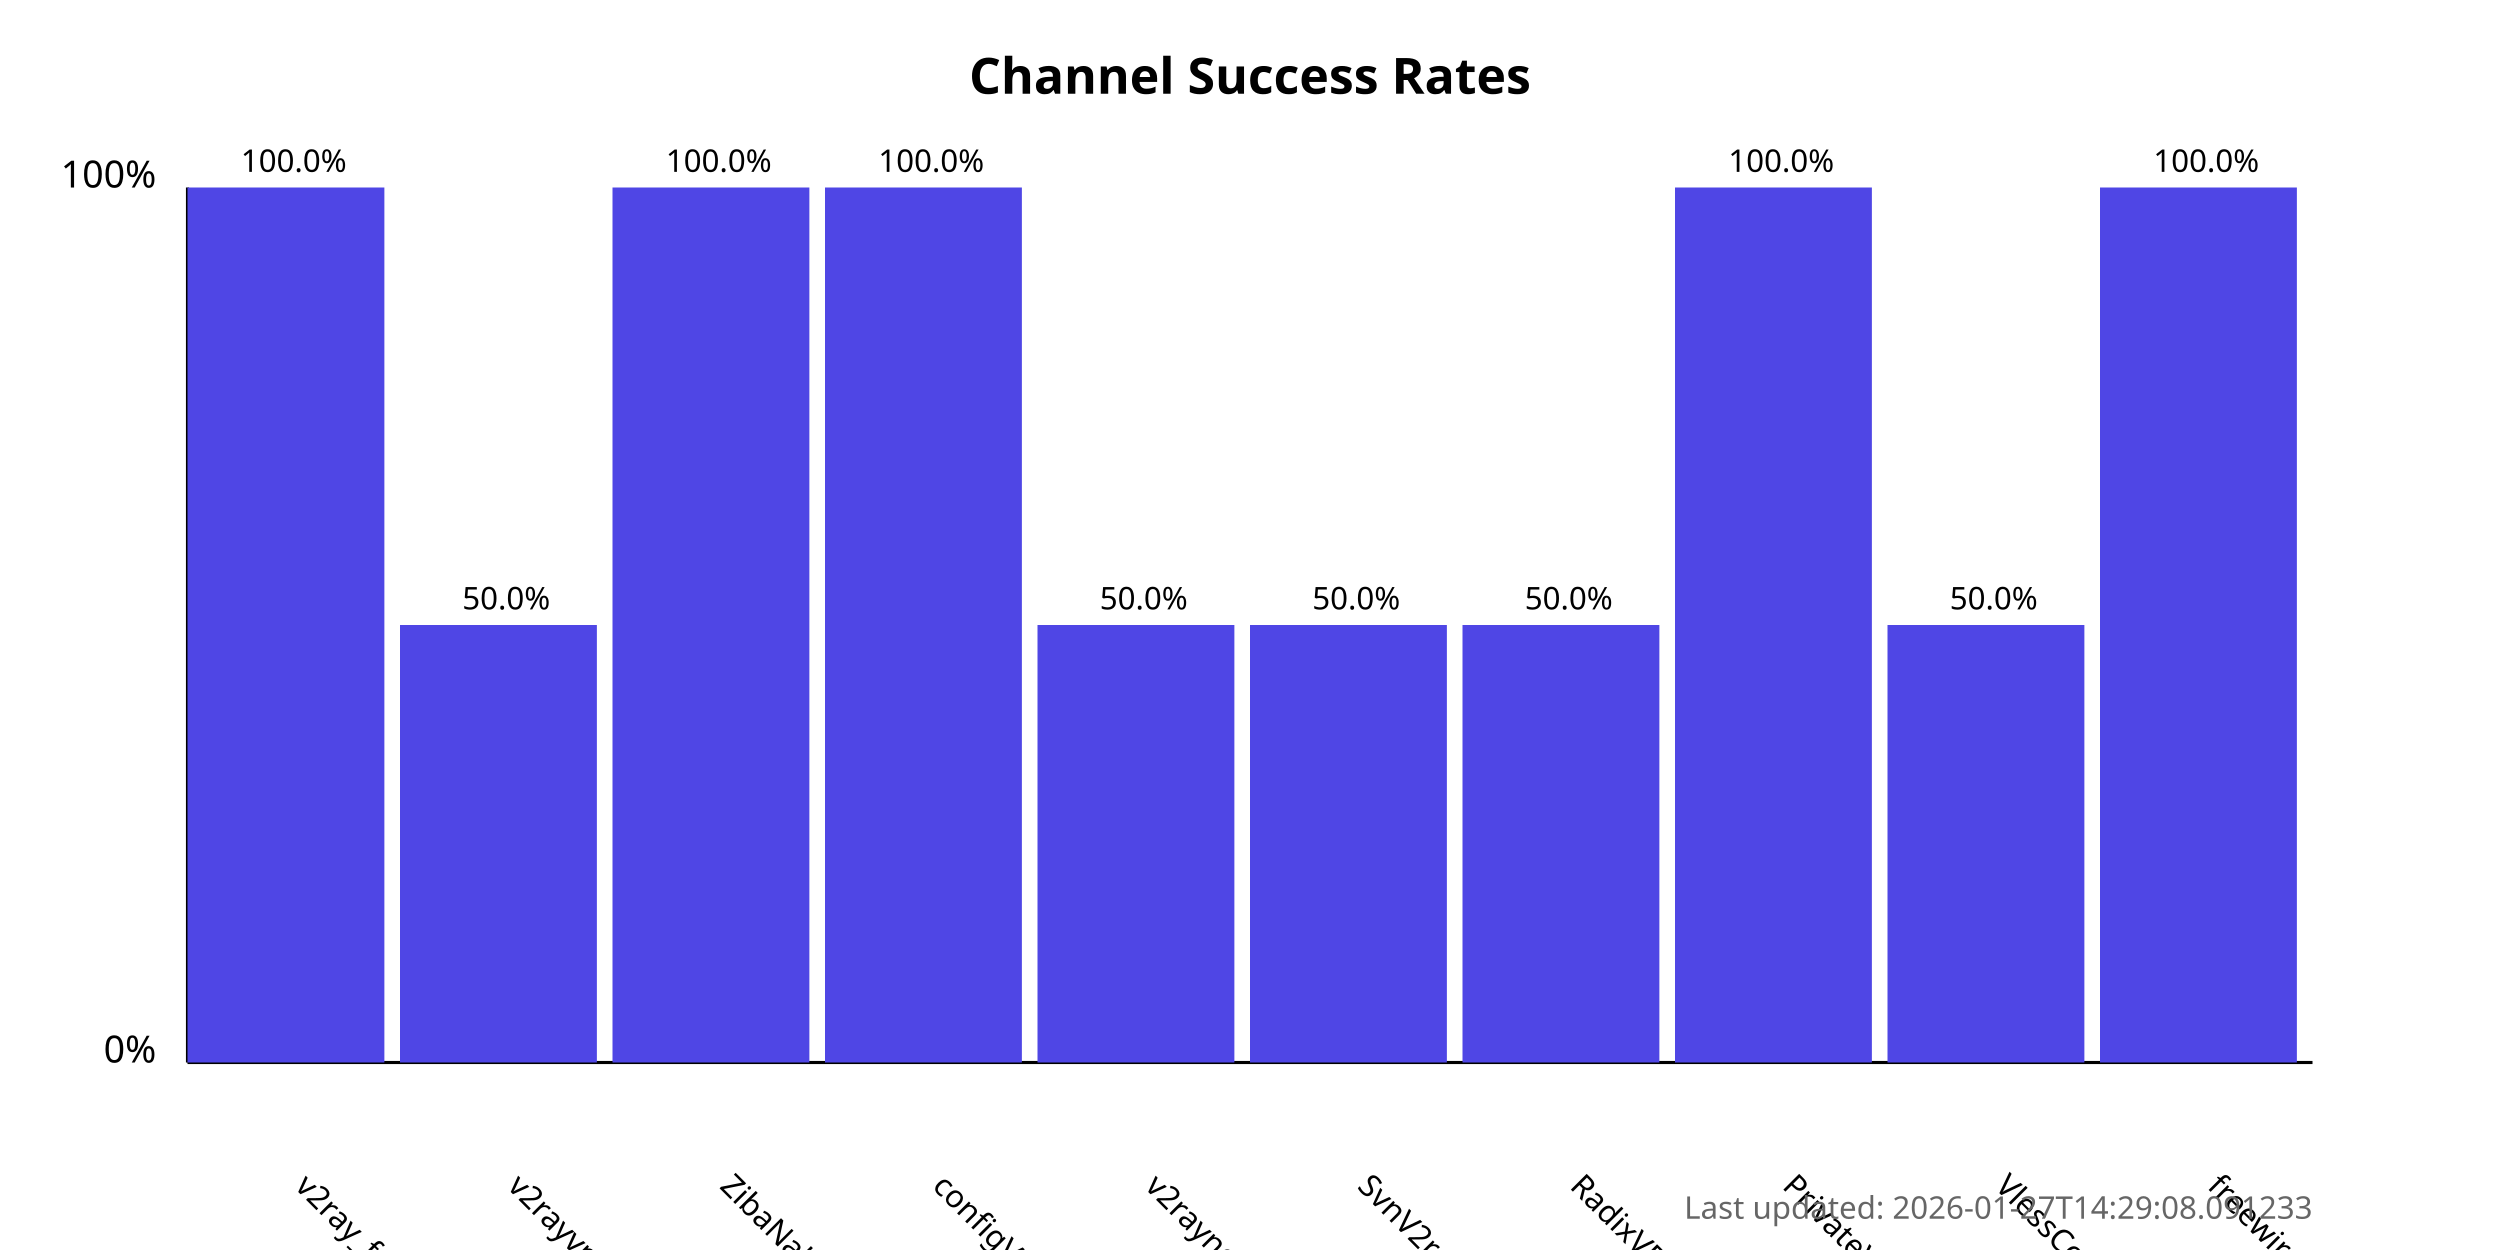
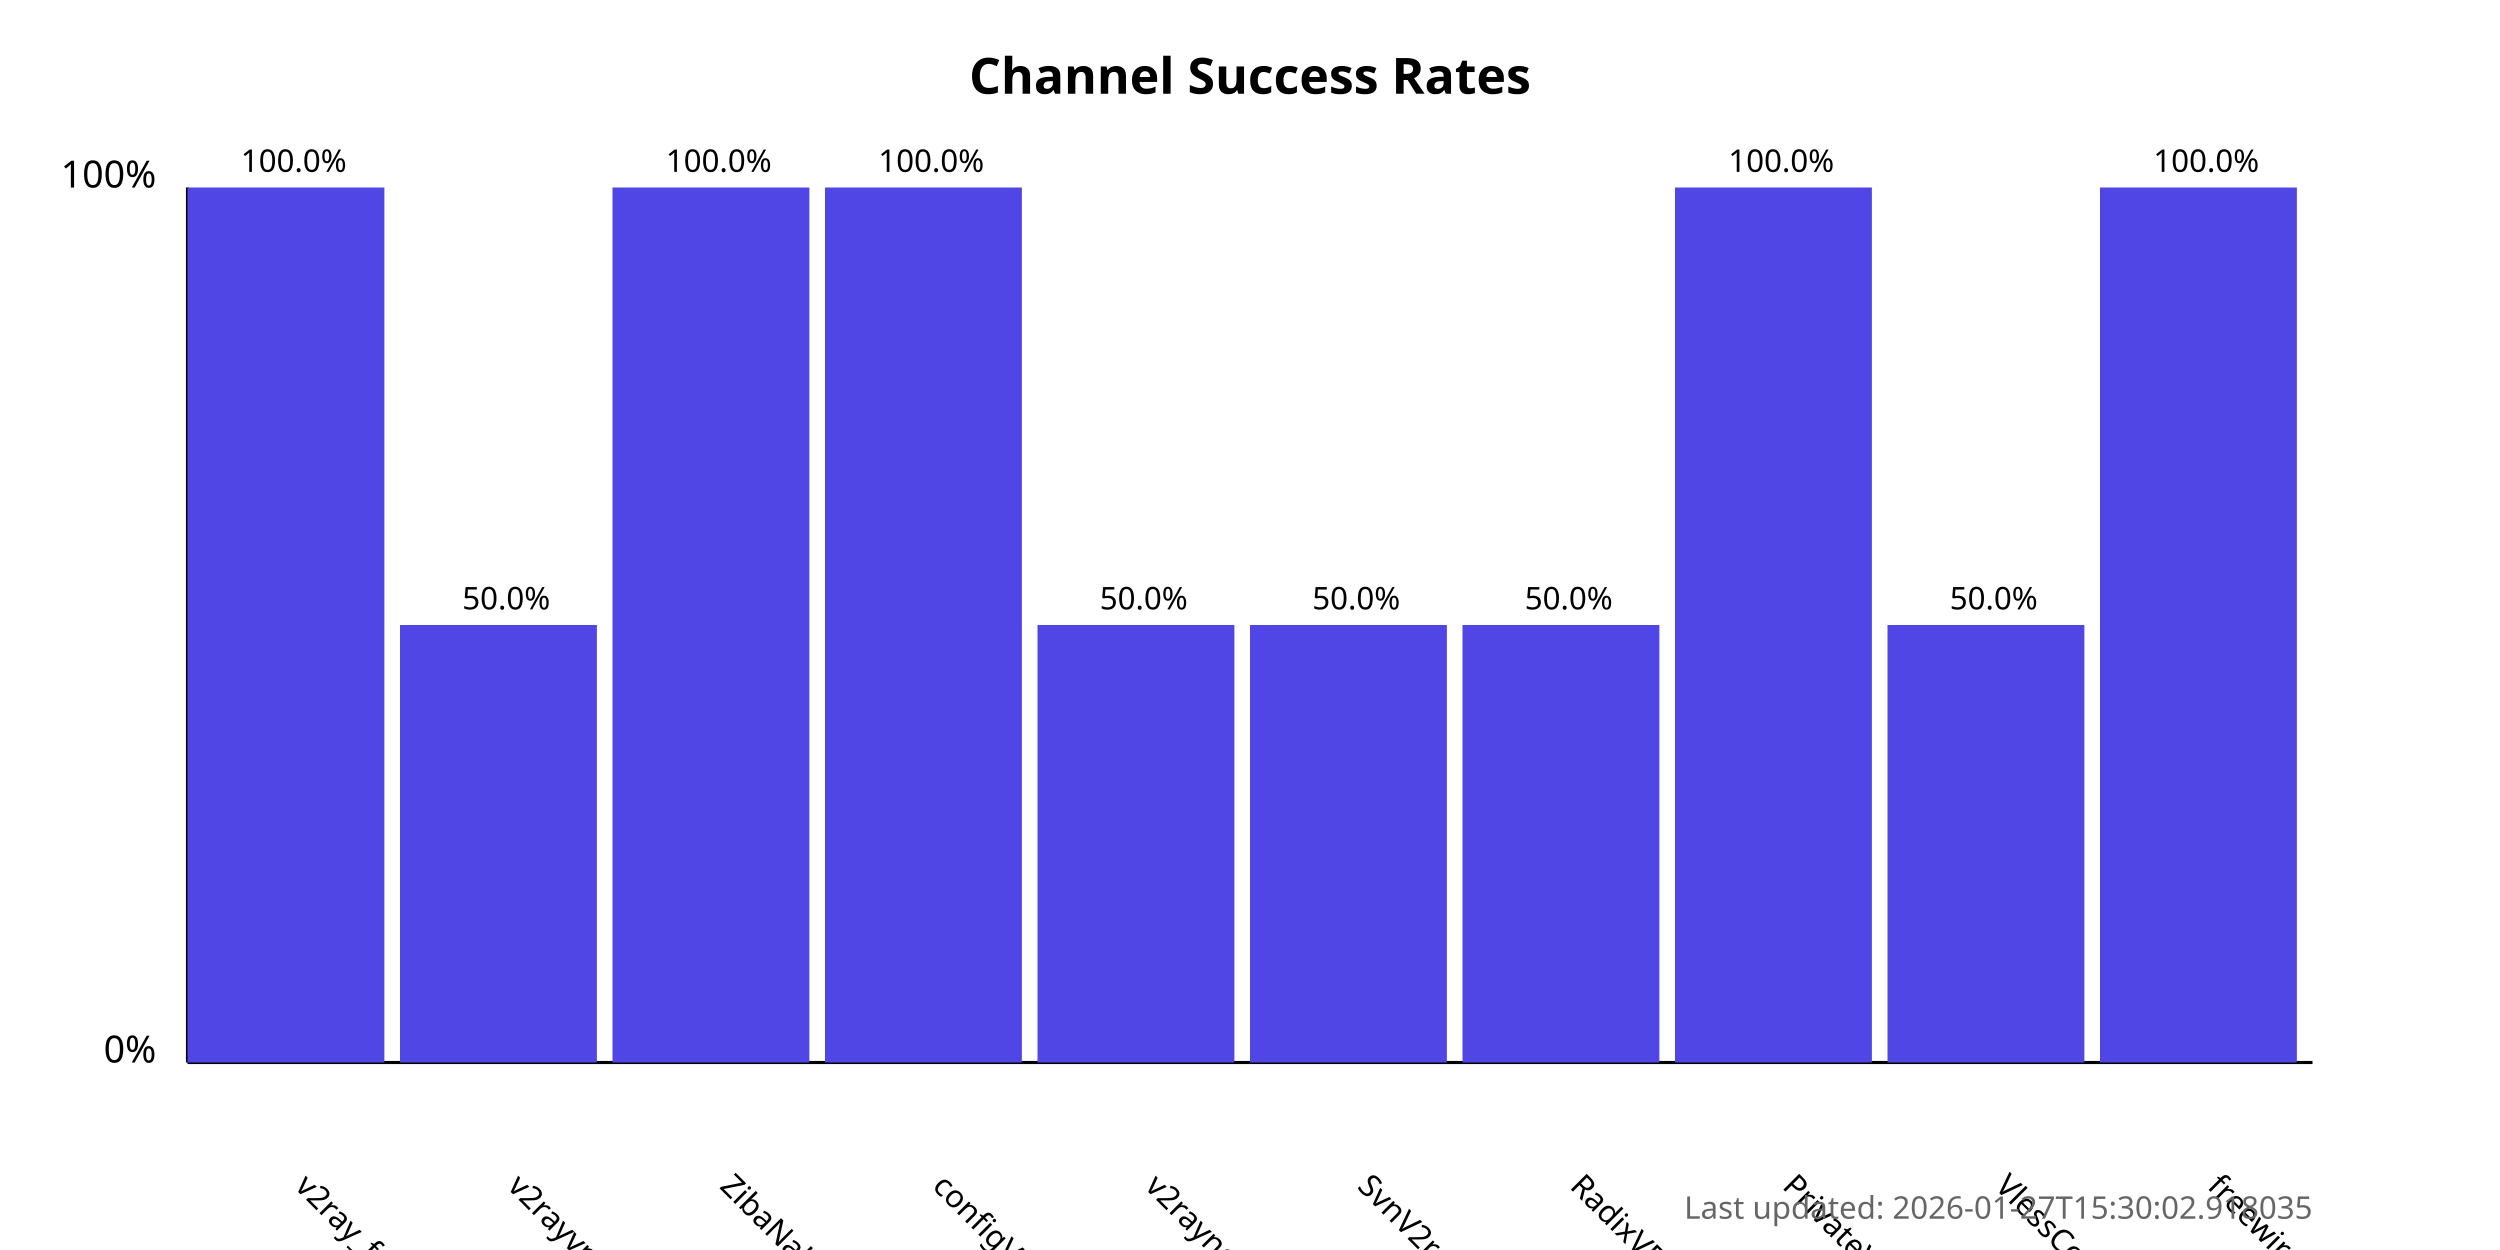
<svg xmlns="http://www.w3.org/2000/svg" width="800" height="400">
  <style>
            .chart-title { font: bold 16px sans-serif; }
            .axis-label { font: 12px sans-serif; }
            .tick-label { font: 10px sans-serif; }
            .bar { fill: #4f46e5; }
            .bar:hover { fill: #6366f1; }
            .timestamp { font: 10px sans-serif; fill: #666; }
        </style>
  <text x="400.0" y="30" text-anchor="middle" class="chart-title">
            Channel Success Rates
        </text>
  <line x1="60" y1="340" x2="60" y2="60" stroke="black" stroke-width="1" />
  <line x1="60" y1="340" x2="740" y2="340" stroke="black" stroke-width="1" />
  <text x="50" y="340" text-anchor="end" class="axis-label">0%</text>
  <text x="50" y="60" text-anchor="end" class="axis-label">100%</text>
  <g>
    <rect x="60" y="60.0" width="63.0" height="280.0" class="bar" />
    <text x="94.0" y="380" transform="rotate(45, 94.0, 380)" text-anchor="start" class="tick-label">
                v2ray_free_conf
            </text>
    <text x="94.0" y="55.0" text-anchor="middle" class="tick-label">
                100.0%
            </text>
  </g>
  <g>
    <rect x="128.0" y="200.0" width="63.0" height="140.0" class="bar" />
    <text x="162.0" y="380" transform="rotate(45, 162.0, 380)" text-anchor="start" class="tick-label">
                v2rayvpno
            </text>
    <text x="162.0" y="195.0" text-anchor="middle" class="tick-label">
                50.0%
            </text>
  </g>
  <g>
    <rect x="196.0" y="60.0" width="63.0" height="280.0" class="bar" />
    <text x="230.0" y="380" transform="rotate(45, 230.0, 380)" text-anchor="start" class="tick-label">
                ZibaNabz
            </text>
    <text x="230.0" y="55.0" text-anchor="middle" class="tick-label">
                100.0%
            </text>
  </g>
  <g>
    <rect x="264.0" y="60.0" width="63.0" height="280.0" class="bar" />
    <text x="298.0" y="380" transform="rotate(45, 298.0, 380)" text-anchor="start" class="tick-label">
                configV2rayForFree
            </text>
    <text x="298.0" y="55.0" text-anchor="middle" class="tick-label">
                100.0%
            </text>
  </g>
  <g>
    <rect x="332.0" y="200.0" width="63.0" height="140.0" class="bar" />
    <text x="366.0" y="380" transform="rotate(45, 366.0, 380)" text-anchor="start" class="tick-label">
                v2rayngvpn
            </text>
    <text x="366.0" y="195.0" text-anchor="middle" class="tick-label">
                50.0%
            </text>
  </g>
  <g>
    <rect x="400.0" y="200.0" width="63.0" height="140.0" class="bar" />
    <text x="434.0" y="380" transform="rotate(45, 434.0, 380)" text-anchor="start" class="tick-label">
                SvnV2ray
            </text>
    <text x="434.0" y="195.0" text-anchor="middle" class="tick-label">
                50.0%
            </text>
  </g>
  <g>
    <rect x="468.0" y="200.0" width="63.0" height="140.0" class="bar" />
    <text x="502.0" y="380" transform="rotate(45, 502.0, 380)" text-anchor="start" class="tick-label">
                RadixVPN
            </text>
    <text x="502.0" y="195.0" text-anchor="middle" class="tick-label">
                50.0%
            </text>
  </g>
  <g>
    <rect x="536.0" y="60.0" width="63.0" height="280.0" class="bar" />
    <text x="570.0" y="380" transform="rotate(45, 570.0, 380)" text-anchor="start" class="tick-label">
                PrivateVPNs
            </text>
    <text x="570.0" y="55.0" text-anchor="middle" class="tick-label">
                100.0%
            </text>
  </g>
  <g>
    <rect x="604.0" y="200.0" width="63.0" height="140.0" class="bar" />
    <text x="638.0" y="380" transform="rotate(45, 638.0, 380)" text-anchor="start" class="tick-label">
                VlessConfig
            </text>
    <text x="638.0" y="195.0" text-anchor="middle" class="tick-label">
                50.0%
            </text>
  </g>
  <g>
    <rect x="672.0" y="60.0" width="63.0" height="280.0" class="bar" />
    <text x="706.0" y="380" transform="rotate(45, 706.0, 380)" text-anchor="start" class="tick-label">
                freewireguard
            </text>
    <text x="706.0" y="55.0" text-anchor="middle" class="tick-label">
                100.0%
            </text>
  </g>
  <text x="740" y="390" text-anchor="end" class="timestamp">
-             Last updated: 2026-01-27T14:29:08.091233
+             Last updated: 2026-01-27T15:30:02.918035
        </text>
</svg>
